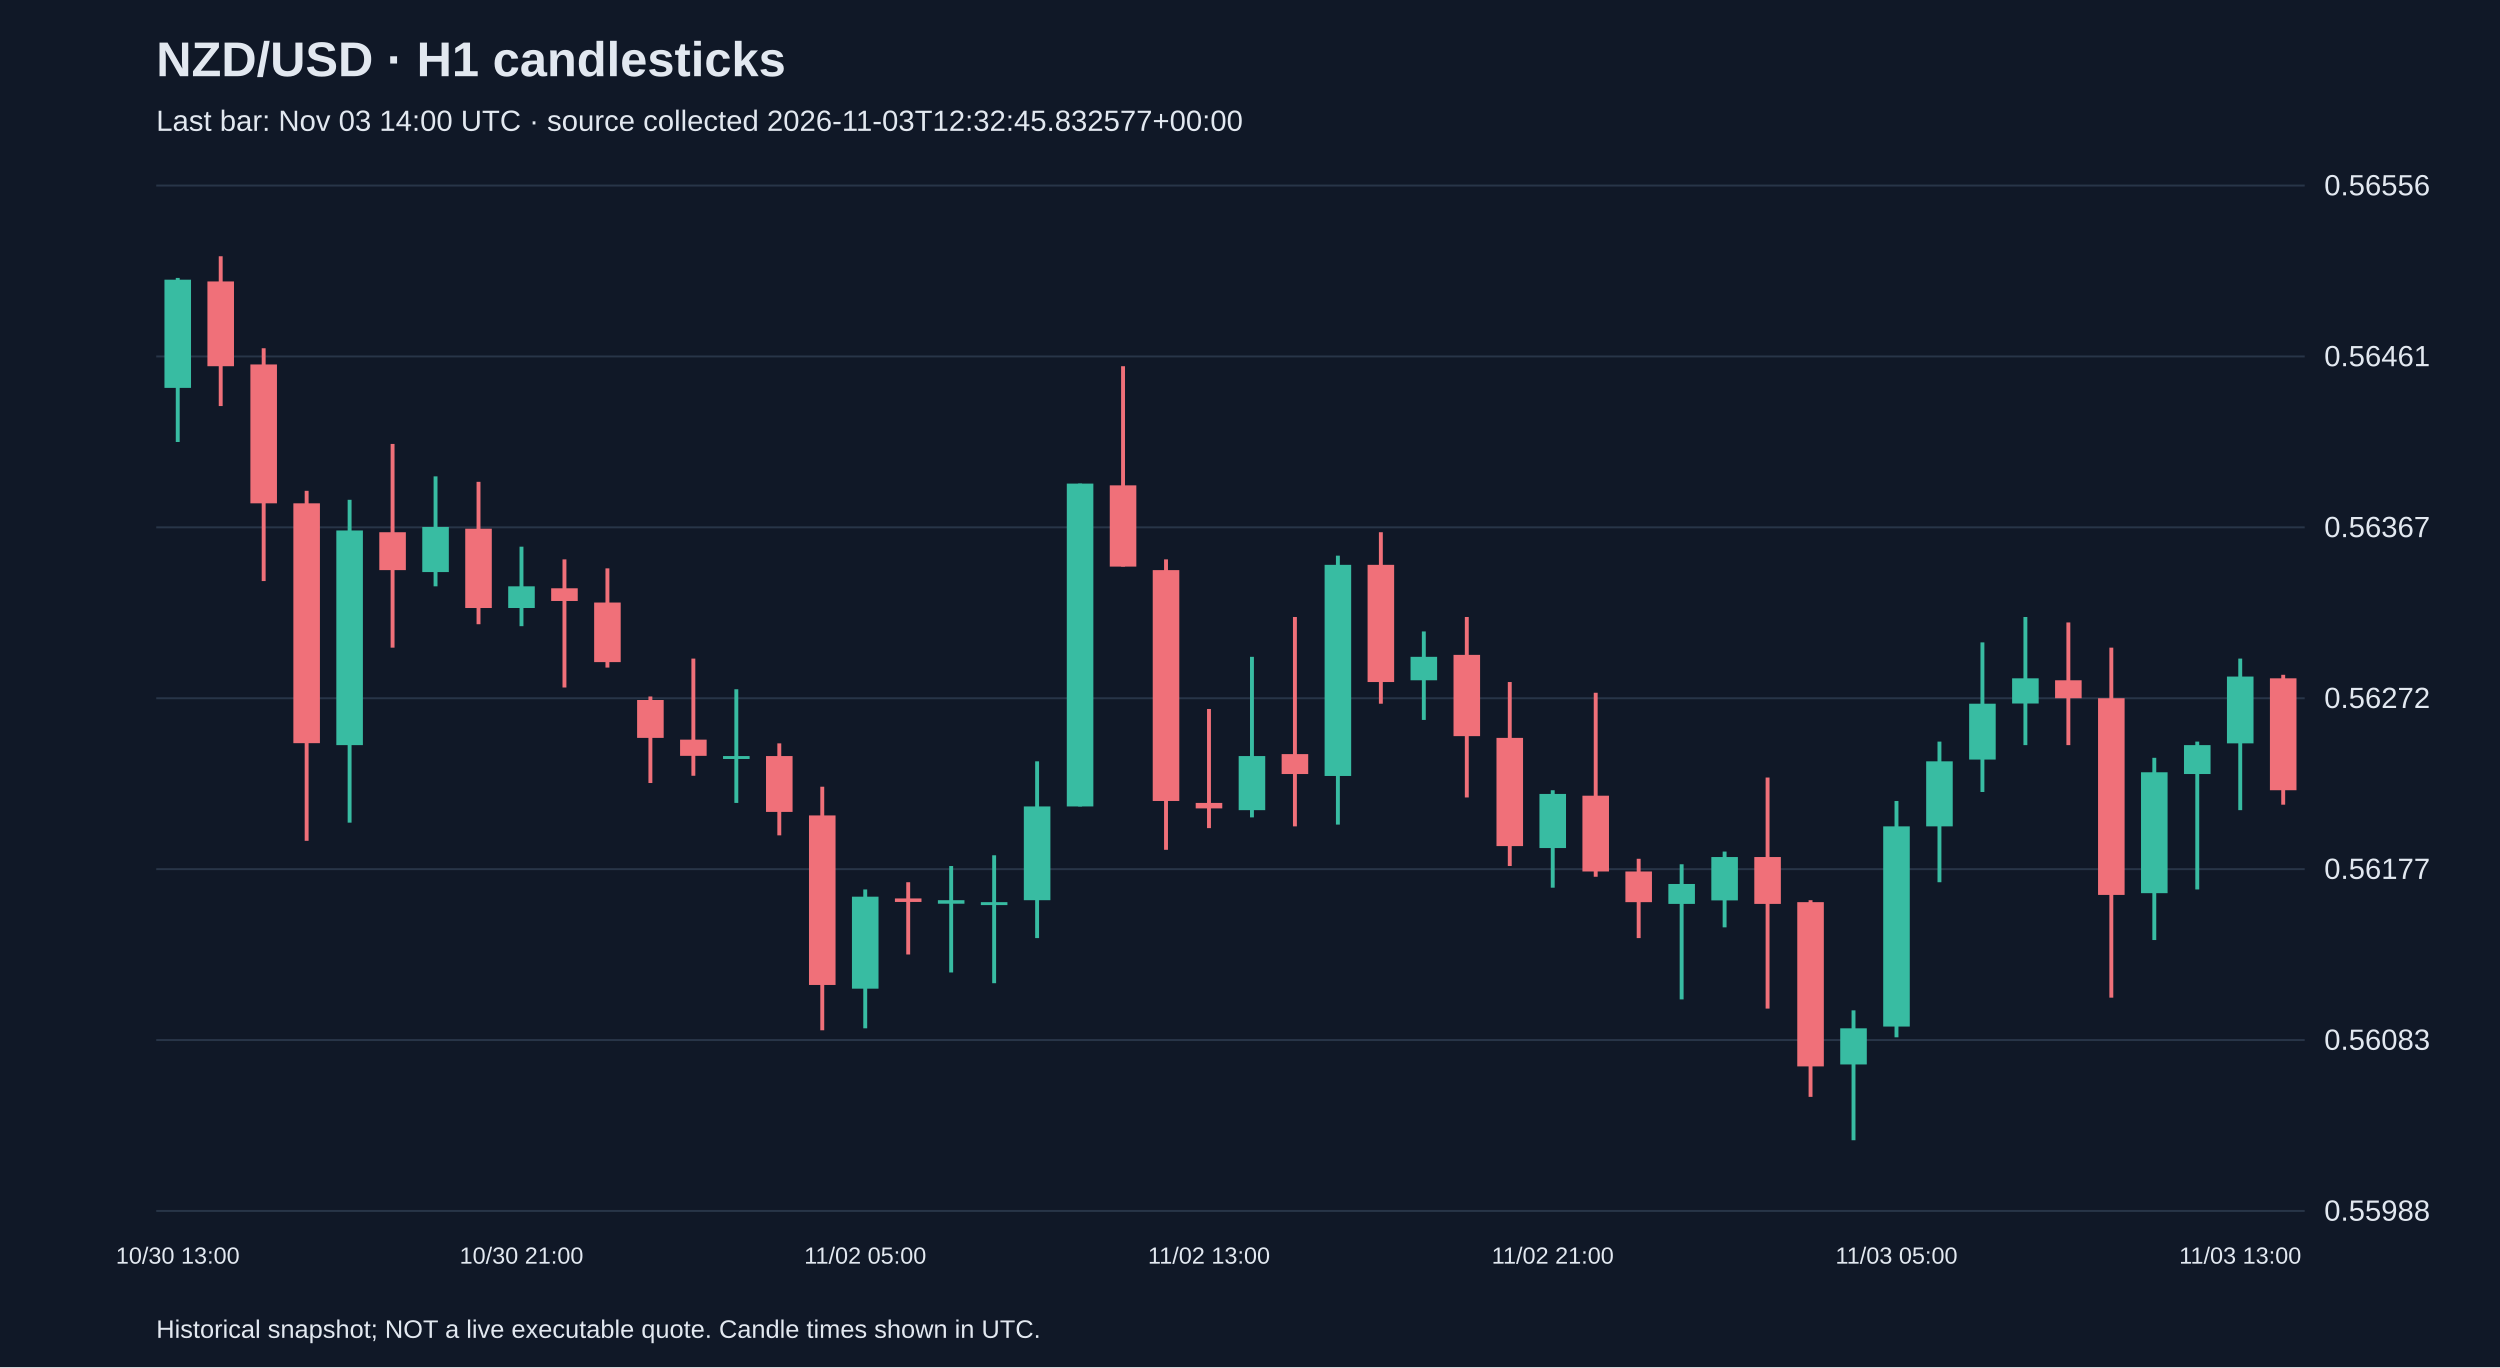
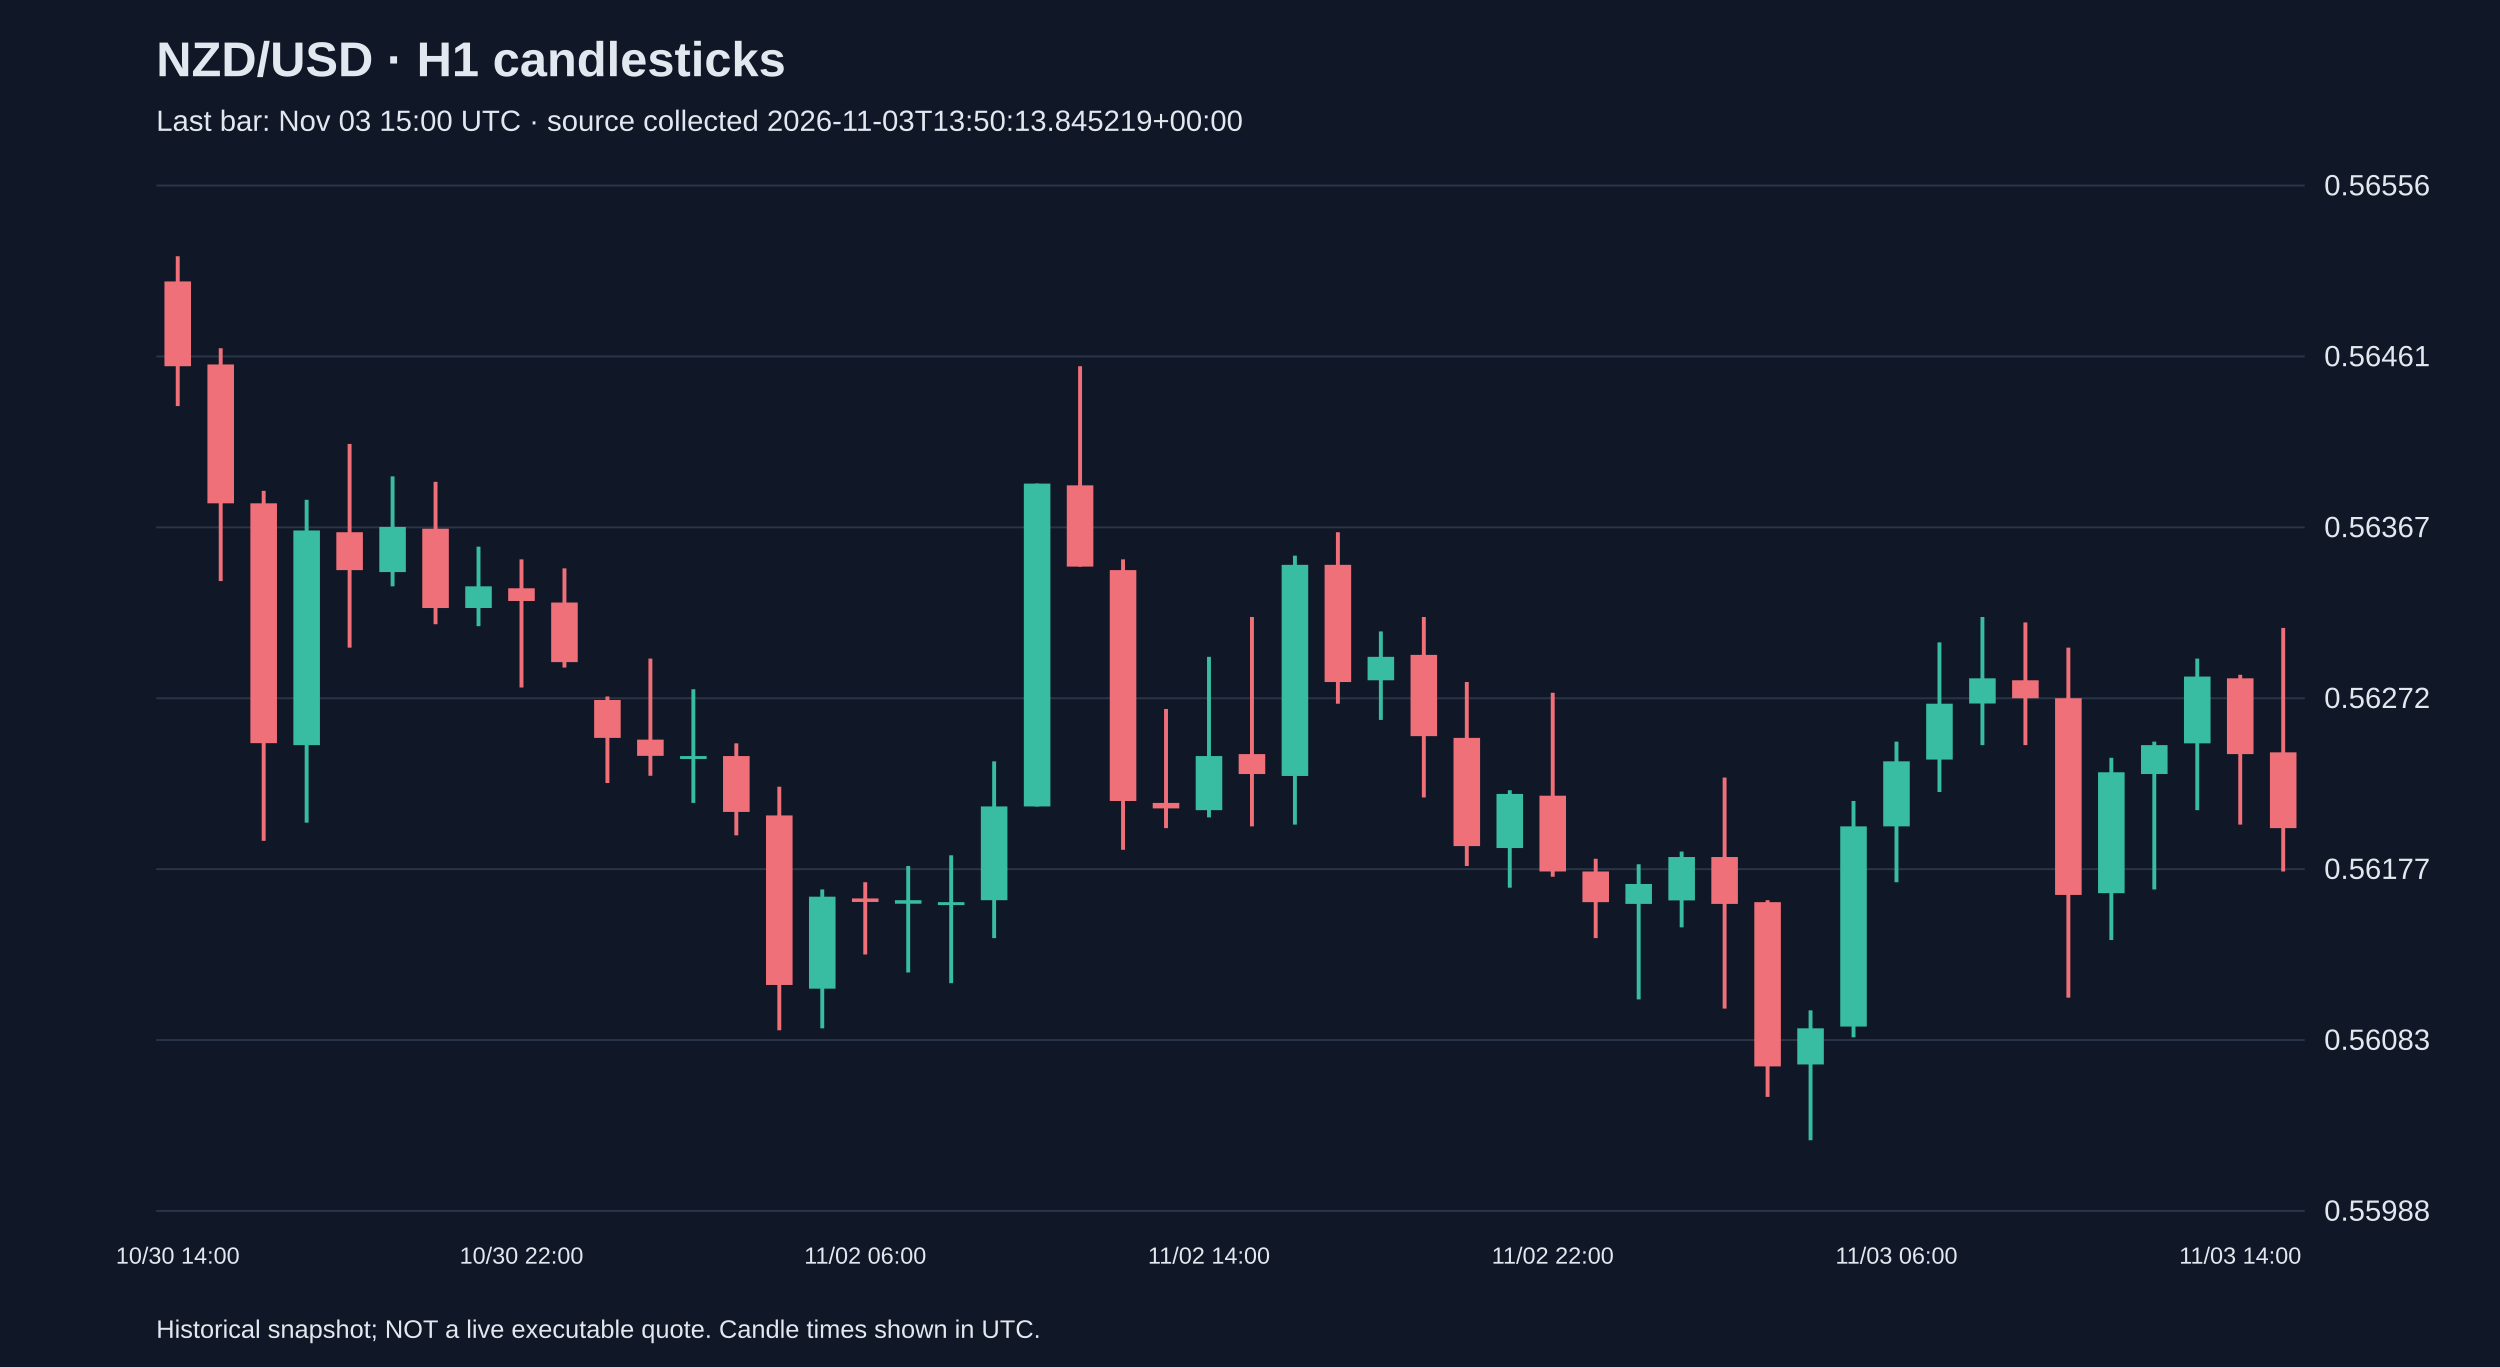
<svg xmlns="http://www.w3.org/2000/svg" viewBox="0 0 1280 700">
  <rect width="100%" height="100%" fill="#101827" />
  <style>text{font-family:Arial,sans-serif;fill:#e2e8f0}</style>
  <text x="80" y="39" font-size="25" font-weight="bold">NZD/USD · H1 candlesticks</text>
-   <text x="80" y="67" font-size="15" fill="#a6b1c5">Last bar: Nov 03 14:00 UTC · source collected 2026-11-03T12:32:45.832577+00:00</text>
+   <text x="80" y="67" font-size="15" fill="#a6b1c5">Last bar: Nov 03 15:00 UTC · source collected 2026-11-03T13:50:13.845219+00:00</text>
  <line x1="80" y1="620.0" x2="1180" y2="620.0" stroke="#283548" />
  <text x="1190" y="625.0" font-size="15">0.55988</text>
  <line x1="80" y1="532.5" x2="1180" y2="532.5" stroke="#283548" />
  <text x="1190" y="537.5" font-size="15">0.56083</text>
  <line x1="80" y1="445.0" x2="1180" y2="445.0" stroke="#283548" />
  <text x="1190" y="450.0" font-size="15">0.56177</text>
  <line x1="80" y1="357.5" x2="1180" y2="357.5" stroke="#283548" />
  <text x="1190" y="362.5" font-size="15">0.56272</text>
  <line x1="80" y1="270.0" x2="1180" y2="270.0" stroke="#283548" />
  <text x="1190" y="275.0" font-size="15">0.56367</text>
  <line x1="80" y1="182.5" x2="1180" y2="182.5" stroke="#283548" />
  <text x="1190" y="187.5" font-size="15">0.56461</text>
  <line x1="80" y1="95.0" x2="1180" y2="95.0" stroke="#283548" />
  <text x="1190" y="100.0" font-size="15">0.56556</text>
-   <line x1="91.0" y1="142.3" x2="91.0" y2="226.3" stroke="#38bca2" stroke-width="2" />
-   <rect x="84.2" y="143.2" width="13.6" height="55.4" fill="#38bca2" />
-   <text x="91.0" y="647" text-anchor="middle" font-size="12">10/30 13:00</text>
-   <line x1="113.0" y1="131.2" x2="113.0" y2="207.9" stroke="#f07079" stroke-width="2" />
-   <rect x="106.2" y="144.1" width="13.6" height="43.4" fill="#f07079" />
-   <line x1="135.0" y1="178.3" x2="135.0" y2="297.5" stroke="#f07079" stroke-width="2" />
-   <rect x="128.2" y="186.6" width="13.6" height="71.1" fill="#f07079" />
-   <line x1="157.0" y1="251.3" x2="157.0" y2="430.5" stroke="#f07079" stroke-width="2" />
-   <rect x="150.2" y="257.7" width="13.6" height="122.8" fill="#f07079" />
-   <line x1="179.0" y1="255.9" x2="179.0" y2="421.2" stroke="#38bca2" stroke-width="2" />
-   <rect x="172.2" y="271.6" width="13.6" height="109.9" fill="#38bca2" />
-   <line x1="201.0" y1="227.3" x2="201.0" y2="331.6" stroke="#f07079" stroke-width="2" />
-   <rect x="194.2" y="272.5" width="13.6" height="19.4" fill="#f07079" />
-   <line x1="223.0" y1="243.9" x2="223.0" y2="300.2" stroke="#38bca2" stroke-width="2" />
-   <rect x="216.2" y="269.8" width="13.6" height="23.1" fill="#38bca2" />
-   <line x1="245.0" y1="246.7" x2="245.0" y2="319.6" stroke="#f07079" stroke-width="2" />
-   <rect x="238.2" y="270.7" width="13.6" height="40.6" fill="#f07079" />
-   <line x1="267.0" y1="279.9" x2="267.0" y2="320.6" stroke="#38bca2" stroke-width="2" />
-   <rect x="260.2" y="300.2" width="13.6" height="11.1" fill="#38bca2" />
-   <text x="267.0" y="647" text-anchor="middle" font-size="12">10/30 21:00</text>
-   <line x1="289.0" y1="286.4" x2="289.0" y2="352.0" stroke="#f07079" stroke-width="2" />
-   <rect x="282.2" y="301.2" width="13.6" height="6.5" fill="#f07079" />
-   <line x1="311.0" y1="291.0" x2="311.0" y2="341.8" stroke="#f07079" stroke-width="2" />
-   <rect x="304.2" y="308.5" width="13.6" height="30.5" fill="#f07079" />
-   <line x1="333.0" y1="356.6" x2="333.0" y2="400.9" stroke="#f07079" stroke-width="2" />
-   <rect x="326.2" y="358.4" width="13.6" height="19.4" fill="#f07079" />
-   <line x1="355.0" y1="337.2" x2="355.0" y2="397.2" stroke="#f07079" stroke-width="2" />
-   <rect x="348.2" y="378.7" width="13.6" height="8.3" fill="#f07079" />
-   <line x1="377.0" y1="352.9" x2="377.0" y2="411.1" stroke="#38bca2" stroke-width="2" />
-   <rect x="370.2" y="387.1" width="13.6" height="1.5" fill="#38bca2" />
-   <line x1="399.0" y1="380.6" x2="399.0" y2="427.7" stroke="#f07079" stroke-width="2" />
-   <rect x="392.2" y="387.1" width="13.6" height="28.6" fill="#f07079" />
-   <line x1="421.0" y1="402.8" x2="421.0" y2="527.5" stroke="#f07079" stroke-width="2" />
-   <rect x="414.2" y="417.5" width="13.6" height="86.8" fill="#f07079" />
-   <line x1="443.0" y1="455.4" x2="443.0" y2="526.5" stroke="#38bca2" stroke-width="2" />
-   <rect x="436.2" y="459.1" width="13.6" height="47.1" fill="#38bca2" />
-   <text x="443.0" y="647" text-anchor="middle" font-size="12">11/02 05:00</text>
-   <line x1="465.0" y1="451.7" x2="465.0" y2="488.7" stroke="#f07079" stroke-width="2" />
-   <rect x="458.2" y="460.0" width="13.6" height="1.8" fill="#f07079" />
-   <line x1="487.0" y1="443.4" x2="487.0" y2="497.9" stroke="#38bca2" stroke-width="2" />
-   <rect x="480.2" y="460.9" width="13.6" height="1.8" fill="#38bca2" />
-   <line x1="509.0" y1="437.9" x2="509.0" y2="503.4" stroke="#38bca2" stroke-width="2" />
-   <rect x="502.2" y="461.9" width="13.6" height="1.5" fill="#38bca2" />
-   <line x1="531.0" y1="389.8" x2="531.0" y2="480.3" stroke="#38bca2" stroke-width="2" />
-   <rect x="524.2" y="412.9" width="13.6" height="48.0" fill="#38bca2" />
-   <line x1="553.0" y1="247.6" x2="553.0" y2="412.9" stroke="#38bca2" stroke-width="2" />
-   <rect x="546.2" y="247.6" width="13.6" height="165.3" fill="#38bca2" />
-   <line x1="575.0" y1="187.5" x2="575.0" y2="290.1" stroke="#f07079" stroke-width="2" />
-   <rect x="568.2" y="248.5" width="13.6" height="41.6" fill="#f07079" />
-   <line x1="597.0" y1="286.4" x2="597.0" y2="435.1" stroke="#f07079" stroke-width="2" />
-   <rect x="590.2" y="291.9" width="13.6" height="118.2" fill="#f07079" />
-   <line x1="619.0" y1="363.0" x2="619.0" y2="424.0" stroke="#f07079" stroke-width="2" />
-   <rect x="612.2" y="411.1" width="13.6" height="2.8" fill="#f07079" />
-   <text x="619.0" y="647" text-anchor="middle" font-size="12">11/02 13:00</text>
-   <line x1="641.0" y1="336.3" x2="641.0" y2="418.5" stroke="#38bca2" stroke-width="2" />
-   <rect x="634.2" y="387.1" width="13.6" height="27.7" fill="#38bca2" />
-   <line x1="663.0" y1="315.9" x2="663.0" y2="423.1" stroke="#f07079" stroke-width="2" />
-   <rect x="656.2" y="386.1" width="13.6" height="10.2" fill="#f07079" />
-   <line x1="685.0" y1="284.5" x2="685.0" y2="422.2" stroke="#38bca2" stroke-width="2" />
-   <rect x="678.2" y="289.2" width="13.6" height="108.1" fill="#38bca2" />
-   <line x1="707.0" y1="272.5" x2="707.0" y2="360.3" stroke="#f07079" stroke-width="2" />
-   <rect x="700.2" y="289.2" width="13.6" height="60.0" fill="#f07079" />
-   <line x1="729.0" y1="323.3" x2="729.0" y2="368.6" stroke="#38bca2" stroke-width="2" />
-   <rect x="722.2" y="336.3" width="13.6" height="12.0" fill="#38bca2" />
-   <line x1="751.0" y1="315.9" x2="751.0" y2="408.3" stroke="#f07079" stroke-width="2" />
-   <rect x="744.2" y="335.3" width="13.6" height="41.6" fill="#f07079" />
-   <line x1="773.0" y1="349.2" x2="773.0" y2="443.4" stroke="#f07079" stroke-width="2" />
-   <rect x="766.2" y="377.8" width="13.6" height="55.4" fill="#f07079" />
-   <line x1="795.0" y1="404.6" x2="795.0" y2="454.5" stroke="#38bca2" stroke-width="2" />
-   <rect x="788.2" y="406.5" width="13.6" height="27.7" fill="#38bca2" />
-   <text x="795.0" y="647" text-anchor="middle" font-size="12">11/02 21:00</text>
-   <line x1="817.0" y1="354.7" x2="817.0" y2="448.9" stroke="#f07079" stroke-width="2" />
-   <rect x="810.2" y="407.4" width="13.6" height="38.8" fill="#f07079" />
-   <line x1="839.0" y1="439.7" x2="839.0" y2="480.3" stroke="#f07079" stroke-width="2" />
-   <rect x="832.2" y="446.2" width="13.6" height="15.7" fill="#f07079" />
-   <line x1="861.0" y1="442.5" x2="861.0" y2="511.7" stroke="#38bca2" stroke-width="2" />
-   <rect x="854.2" y="452.6" width="13.6" height="10.2" fill="#38bca2" />
-   <line x1="883.0" y1="436.0" x2="883.0" y2="474.8" stroke="#38bca2" stroke-width="2" />
-   <rect x="876.2" y="438.8" width="13.6" height="22.2" fill="#38bca2" />
-   <line x1="905.0" y1="398.1" x2="905.0" y2="516.4" stroke="#f07079" stroke-width="2" />
-   <rect x="898.2" y="438.8" width="13.6" height="24.0" fill="#f07079" />
-   <line x1="927.0" y1="460.9" x2="927.0" y2="561.6" stroke="#f07079" stroke-width="2" />
-   <rect x="920.2" y="461.9" width="13.6" height="84.1" fill="#f07079" />
-   <line x1="949.0" y1="517.3" x2="949.0" y2="583.8" stroke="#38bca2" stroke-width="2" />
-   <rect x="942.2" y="526.5" width="13.6" height="18.5" fill="#38bca2" />
-   <line x1="971.0" y1="410.1" x2="971.0" y2="531.1" stroke="#38bca2" stroke-width="2" />
-   <rect x="964.2" y="423.1" width="13.6" height="102.5" fill="#38bca2" />
-   <text x="971.0" y="647" text-anchor="middle" font-size="12">11/03 05:00</text>
-   <line x1="993.0" y1="379.7" x2="993.0" y2="451.7" stroke="#38bca2" stroke-width="2" />
-   <rect x="986.2" y="389.8" width="13.6" height="33.3" fill="#38bca2" />
-   <line x1="1015.0" y1="328.9" x2="1015.0" y2="405.5" stroke="#38bca2" stroke-width="2" />
-   <rect x="1008.2" y="360.3" width="13.6" height="28.6" fill="#38bca2" />
-   <line x1="1037.0" y1="315.9" x2="1037.0" y2="381.5" stroke="#38bca2" stroke-width="2" />
-   <rect x="1030.2" y="347.3" width="13.6" height="12.9" fill="#38bca2" />
-   <line x1="1059.0" y1="318.7" x2="1059.0" y2="381.5" stroke="#f07079" stroke-width="2" />
-   <rect x="1052.2" y="348.3" width="13.6" height="9.2" fill="#f07079" />
-   <line x1="1081.0" y1="331.6" x2="1081.0" y2="510.8" stroke="#f07079" stroke-width="2" />
-   <rect x="1074.2" y="357.5" width="13.6" height="100.7" fill="#f07079" />
-   <line x1="1103.0" y1="388.0" x2="1103.0" y2="481.3" stroke="#38bca2" stroke-width="2" />
-   <rect x="1096.2" y="395.4" width="13.6" height="61.9" fill="#38bca2" />
-   <line x1="1125.0" y1="379.7" x2="1125.0" y2="455.4" stroke="#38bca2" stroke-width="2" />
-   <rect x="1118.2" y="381.5" width="13.6" height="14.8" fill="#38bca2" />
-   <line x1="1147.0" y1="337.2" x2="1147.0" y2="414.8" stroke="#38bca2" stroke-width="2" />
-   <rect x="1140.2" y="346.4" width="13.6" height="34.2" fill="#38bca2" />
-   <text x="1147.0" y="647" text-anchor="middle" font-size="12">11/03 13:00</text>
-   <line x1="1169.0" y1="345.5" x2="1169.0" y2="412.0" stroke="#f07079" stroke-width="2" />
-   <rect x="1162.2" y="347.3" width="13.6" height="57.3" fill="#f07079" />
+   <line x1="91.0" y1="131.2" x2="91.0" y2="207.9" stroke="#f07079" stroke-width="2" />
+   <rect x="84.2" y="144.1" width="13.6" height="43.4" fill="#f07079" />
+   <text x="91.0" y="647" text-anchor="middle" font-size="12">10/30 14:00</text>
+   <line x1="113.0" y1="178.3" x2="113.0" y2="297.5" stroke="#f07079" stroke-width="2" />
+   <rect x="106.2" y="186.6" width="13.6" height="71.1" fill="#f07079" />
+   <line x1="135.0" y1="251.3" x2="135.0" y2="430.5" stroke="#f07079" stroke-width="2" />
+   <rect x="128.2" y="257.7" width="13.6" height="122.8" fill="#f07079" />
+   <line x1="157.0" y1="255.9" x2="157.0" y2="421.2" stroke="#38bca2" stroke-width="2" />
+   <rect x="150.2" y="271.6" width="13.6" height="109.9" fill="#38bca2" />
+   <line x1="179.0" y1="227.3" x2="179.0" y2="331.6" stroke="#f07079" stroke-width="2" />
+   <rect x="172.2" y="272.5" width="13.6" height="19.4" fill="#f07079" />
+   <line x1="201.0" y1="243.9" x2="201.0" y2="300.2" stroke="#38bca2" stroke-width="2" />
+   <rect x="194.2" y="269.8" width="13.6" height="23.1" fill="#38bca2" />
+   <line x1="223.0" y1="246.7" x2="223.0" y2="319.6" stroke="#f07079" stroke-width="2" />
+   <rect x="216.2" y="270.7" width="13.6" height="40.6" fill="#f07079" />
+   <line x1="245.0" y1="279.9" x2="245.0" y2="320.6" stroke="#38bca2" stroke-width="2" />
+   <rect x="238.2" y="300.2" width="13.6" height="11.1" fill="#38bca2" />
+   <line x1="267.0" y1="286.4" x2="267.0" y2="352.0" stroke="#f07079" stroke-width="2" />
+   <rect x="260.2" y="301.2" width="13.6" height="6.5" fill="#f07079" />
+   <text x="267.0" y="647" text-anchor="middle" font-size="12">10/30 22:00</text>
+   <line x1="289.0" y1="291.0" x2="289.0" y2="341.8" stroke="#f07079" stroke-width="2" />
+   <rect x="282.2" y="308.5" width="13.6" height="30.5" fill="#f07079" />
+   <line x1="311.0" y1="356.6" x2="311.0" y2="400.9" stroke="#f07079" stroke-width="2" />
+   <rect x="304.2" y="358.4" width="13.6" height="19.4" fill="#f07079" />
+   <line x1="333.0" y1="337.2" x2="333.0" y2="397.2" stroke="#f07079" stroke-width="2" />
+   <rect x="326.2" y="378.7" width="13.6" height="8.3" fill="#f07079" />
+   <line x1="355.0" y1="352.9" x2="355.0" y2="411.1" stroke="#38bca2" stroke-width="2" />
+   <rect x="348.2" y="387.1" width="13.6" height="1.5" fill="#38bca2" />
+   <line x1="377.0" y1="380.6" x2="377.0" y2="427.7" stroke="#f07079" stroke-width="2" />
+   <rect x="370.2" y="387.1" width="13.6" height="28.6" fill="#f07079" />
+   <line x1="399.0" y1="402.8" x2="399.0" y2="527.5" stroke="#f07079" stroke-width="2" />
+   <rect x="392.2" y="417.5" width="13.6" height="86.8" fill="#f07079" />
+   <line x1="421.0" y1="455.4" x2="421.0" y2="526.5" stroke="#38bca2" stroke-width="2" />
+   <rect x="414.2" y="459.1" width="13.6" height="47.1" fill="#38bca2" />
+   <line x1="443.0" y1="451.7" x2="443.0" y2="488.7" stroke="#f07079" stroke-width="2" />
+   <rect x="436.2" y="460.0" width="13.6" height="1.8" fill="#f07079" />
+   <text x="443.0" y="647" text-anchor="middle" font-size="12">11/02 06:00</text>
+   <line x1="465.0" y1="443.4" x2="465.0" y2="497.9" stroke="#38bca2" stroke-width="2" />
+   <rect x="458.2" y="460.9" width="13.6" height="1.8" fill="#38bca2" />
+   <line x1="487.0" y1="437.9" x2="487.0" y2="503.4" stroke="#38bca2" stroke-width="2" />
+   <rect x="480.2" y="461.9" width="13.6" height="1.5" fill="#38bca2" />
+   <line x1="509.0" y1="389.8" x2="509.0" y2="480.3" stroke="#38bca2" stroke-width="2" />
+   <rect x="502.2" y="412.9" width="13.6" height="48.0" fill="#38bca2" />
+   <line x1="531.0" y1="247.6" x2="531.0" y2="412.9" stroke="#38bca2" stroke-width="2" />
+   <rect x="524.2" y="247.6" width="13.6" height="165.3" fill="#38bca2" />
+   <line x1="553.0" y1="187.5" x2="553.0" y2="290.1" stroke="#f07079" stroke-width="2" />
+   <rect x="546.2" y="248.5" width="13.6" height="41.6" fill="#f07079" />
+   <line x1="575.0" y1="286.4" x2="575.0" y2="435.1" stroke="#f07079" stroke-width="2" />
+   <rect x="568.2" y="291.9" width="13.6" height="118.2" fill="#f07079" />
+   <line x1="597.0" y1="363.0" x2="597.0" y2="424.0" stroke="#f07079" stroke-width="2" />
+   <rect x="590.2" y="411.1" width="13.6" height="2.8" fill="#f07079" />
+   <line x1="619.0" y1="336.3" x2="619.0" y2="418.5" stroke="#38bca2" stroke-width="2" />
+   <rect x="612.2" y="387.1" width="13.6" height="27.7" fill="#38bca2" />
+   <text x="619.0" y="647" text-anchor="middle" font-size="12">11/02 14:00</text>
+   <line x1="641.0" y1="315.9" x2="641.0" y2="423.1" stroke="#f07079" stroke-width="2" />
+   <rect x="634.2" y="386.1" width="13.6" height="10.2" fill="#f07079" />
+   <line x1="663.0" y1="284.5" x2="663.0" y2="422.2" stroke="#38bca2" stroke-width="2" />
+   <rect x="656.2" y="289.2" width="13.6" height="108.1" fill="#38bca2" />
+   <line x1="685.0" y1="272.5" x2="685.0" y2="360.3" stroke="#f07079" stroke-width="2" />
+   <rect x="678.2" y="289.2" width="13.6" height="60.0" fill="#f07079" />
+   <line x1="707.0" y1="323.3" x2="707.0" y2="368.6" stroke="#38bca2" stroke-width="2" />
+   <rect x="700.2" y="336.3" width="13.6" height="12.0" fill="#38bca2" />
+   <line x1="729.0" y1="315.9" x2="729.0" y2="408.3" stroke="#f07079" stroke-width="2" />
+   <rect x="722.2" y="335.3" width="13.6" height="41.6" fill="#f07079" />
+   <line x1="751.0" y1="349.2" x2="751.0" y2="443.4" stroke="#f07079" stroke-width="2" />
+   <rect x="744.2" y="377.8" width="13.6" height="55.4" fill="#f07079" />
+   <line x1="773.0" y1="404.6" x2="773.0" y2="454.5" stroke="#38bca2" stroke-width="2" />
+   <rect x="766.2" y="406.5" width="13.6" height="27.7" fill="#38bca2" />
+   <line x1="795.0" y1="354.7" x2="795.0" y2="448.9" stroke="#f07079" stroke-width="2" />
+   <rect x="788.2" y="407.4" width="13.6" height="38.8" fill="#f07079" />
+   <text x="795.0" y="647" text-anchor="middle" font-size="12">11/02 22:00</text>
+   <line x1="817.0" y1="439.7" x2="817.0" y2="480.3" stroke="#f07079" stroke-width="2" />
+   <rect x="810.2" y="446.2" width="13.6" height="15.7" fill="#f07079" />
+   <line x1="839.0" y1="442.5" x2="839.0" y2="511.7" stroke="#38bca2" stroke-width="2" />
+   <rect x="832.2" y="452.6" width="13.6" height="10.2" fill="#38bca2" />
+   <line x1="861.0" y1="436.0" x2="861.0" y2="474.8" stroke="#38bca2" stroke-width="2" />
+   <rect x="854.2" y="438.8" width="13.6" height="22.2" fill="#38bca2" />
+   <line x1="883.0" y1="398.1" x2="883.0" y2="516.4" stroke="#f07079" stroke-width="2" />
+   <rect x="876.2" y="438.8" width="13.6" height="24.0" fill="#f07079" />
+   <line x1="905.0" y1="460.9" x2="905.0" y2="561.6" stroke="#f07079" stroke-width="2" />
+   <rect x="898.2" y="461.9" width="13.6" height="84.1" fill="#f07079" />
+   <line x1="927.0" y1="517.3" x2="927.0" y2="583.8" stroke="#38bca2" stroke-width="2" />
+   <rect x="920.2" y="526.5" width="13.6" height="18.5" fill="#38bca2" />
+   <line x1="949.0" y1="410.1" x2="949.0" y2="531.1" stroke="#38bca2" stroke-width="2" />
+   <rect x="942.2" y="423.1" width="13.6" height="102.5" fill="#38bca2" />
+   <line x1="971.0" y1="379.7" x2="971.0" y2="451.7" stroke="#38bca2" stroke-width="2" />
+   <rect x="964.2" y="389.8" width="13.6" height="33.3" fill="#38bca2" />
+   <text x="971.0" y="647" text-anchor="middle" font-size="12">11/03 06:00</text>
+   <line x1="993.0" y1="328.9" x2="993.0" y2="405.5" stroke="#38bca2" stroke-width="2" />
+   <rect x="986.2" y="360.3" width="13.6" height="28.6" fill="#38bca2" />
+   <line x1="1015.0" y1="315.9" x2="1015.0" y2="381.5" stroke="#38bca2" stroke-width="2" />
+   <rect x="1008.2" y="347.3" width="13.6" height="12.9" fill="#38bca2" />
+   <line x1="1037.0" y1="318.7" x2="1037.0" y2="381.5" stroke="#f07079" stroke-width="2" />
+   <rect x="1030.2" y="348.3" width="13.6" height="9.2" fill="#f07079" />
+   <line x1="1059.0" y1="331.6" x2="1059.0" y2="510.8" stroke="#f07079" stroke-width="2" />
+   <rect x="1052.2" y="357.5" width="13.6" height="100.7" fill="#f07079" />
+   <line x1="1081.0" y1="388.0" x2="1081.0" y2="481.3" stroke="#38bca2" stroke-width="2" />
+   <rect x="1074.2" y="395.4" width="13.6" height="61.9" fill="#38bca2" />
+   <line x1="1103.0" y1="379.7" x2="1103.0" y2="455.4" stroke="#38bca2" stroke-width="2" />
+   <rect x="1096.2" y="381.5" width="13.6" height="14.8" fill="#38bca2" />
+   <line x1="1125.0" y1="337.2" x2="1125.0" y2="414.8" stroke="#38bca2" stroke-width="2" />
+   <rect x="1118.2" y="346.4" width="13.6" height="34.2" fill="#38bca2" />
+   <line x1="1147.0" y1="345.5" x2="1147.0" y2="422.2" stroke="#f07079" stroke-width="2" />
+   <rect x="1140.2" y="347.3" width="13.6" height="38.8" fill="#f07079" />
+   <text x="1147.0" y="647" text-anchor="middle" font-size="12">11/03 14:00</text>
+   <line x1="1169.0" y1="321.5" x2="1169.0" y2="446.2" stroke="#f07079" stroke-width="2" />
+   <rect x="1162.2" y="385.2" width="13.6" height="38.8" fill="#f07079" />
  <text x="80" y="685" font-size="13">Historical snapshot; NOT a live executable quote. Candle times shown in UTC.</text>
</svg>
